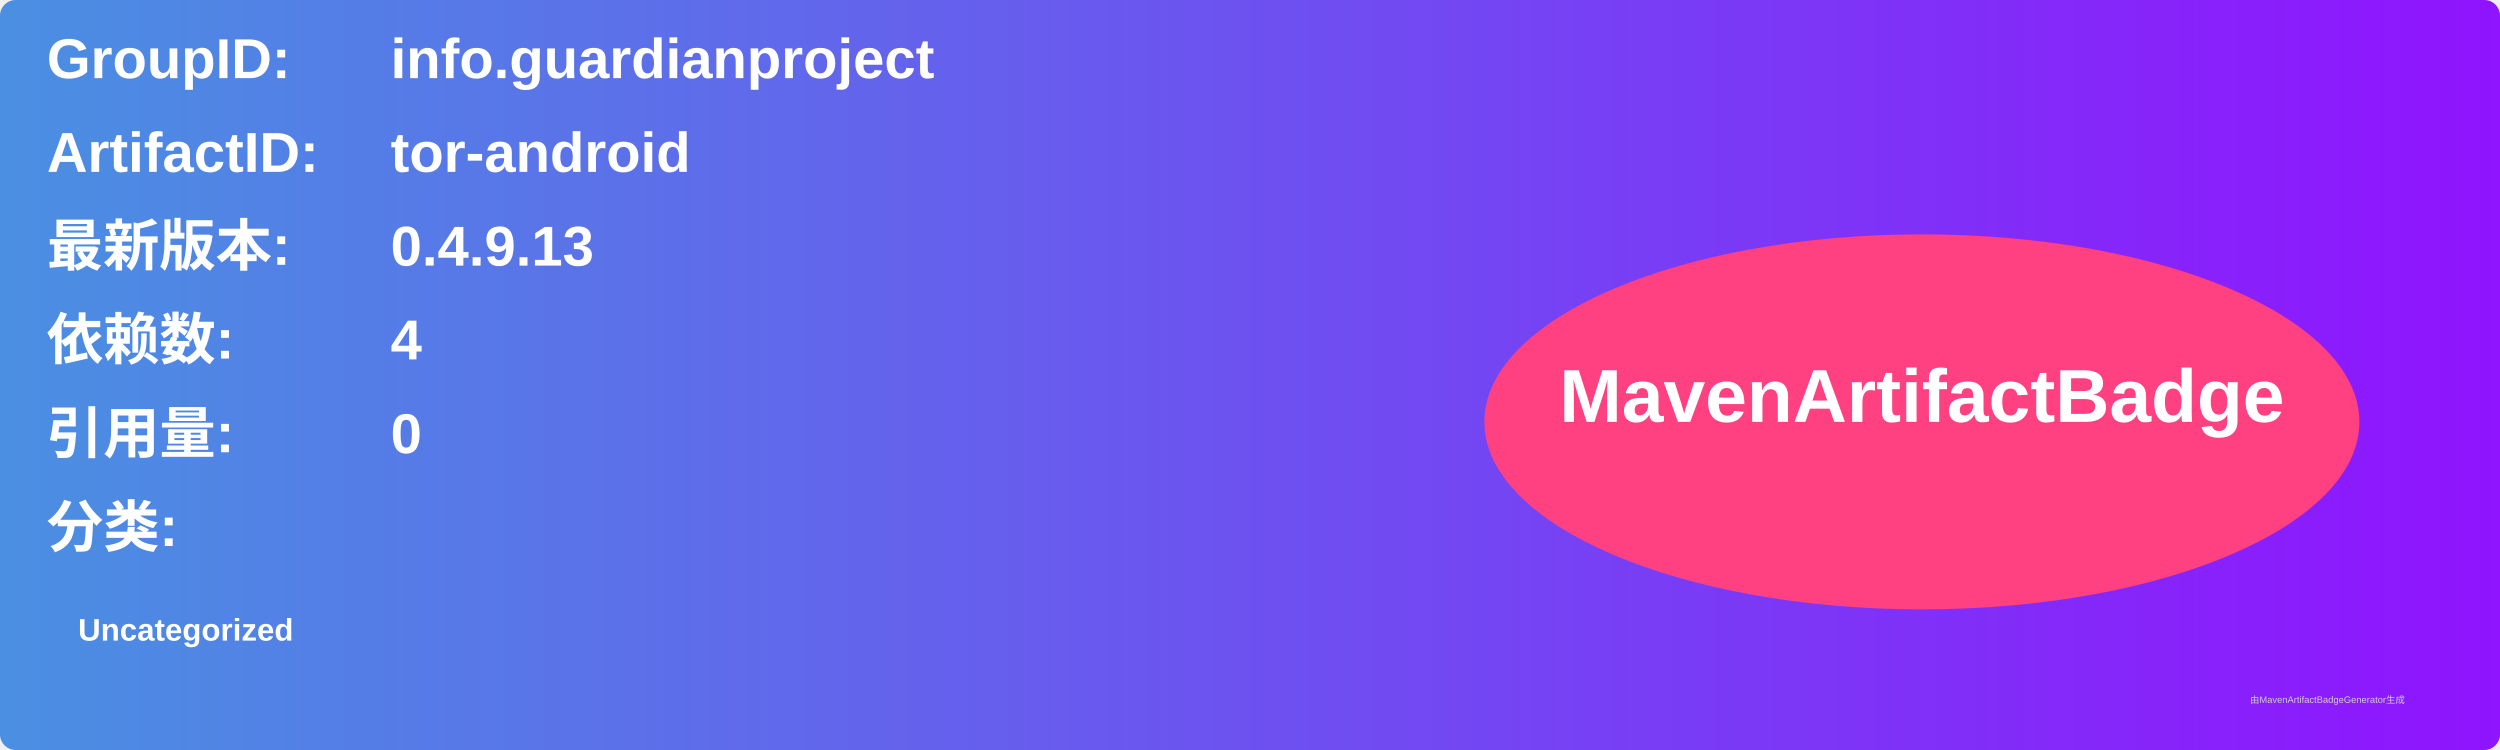
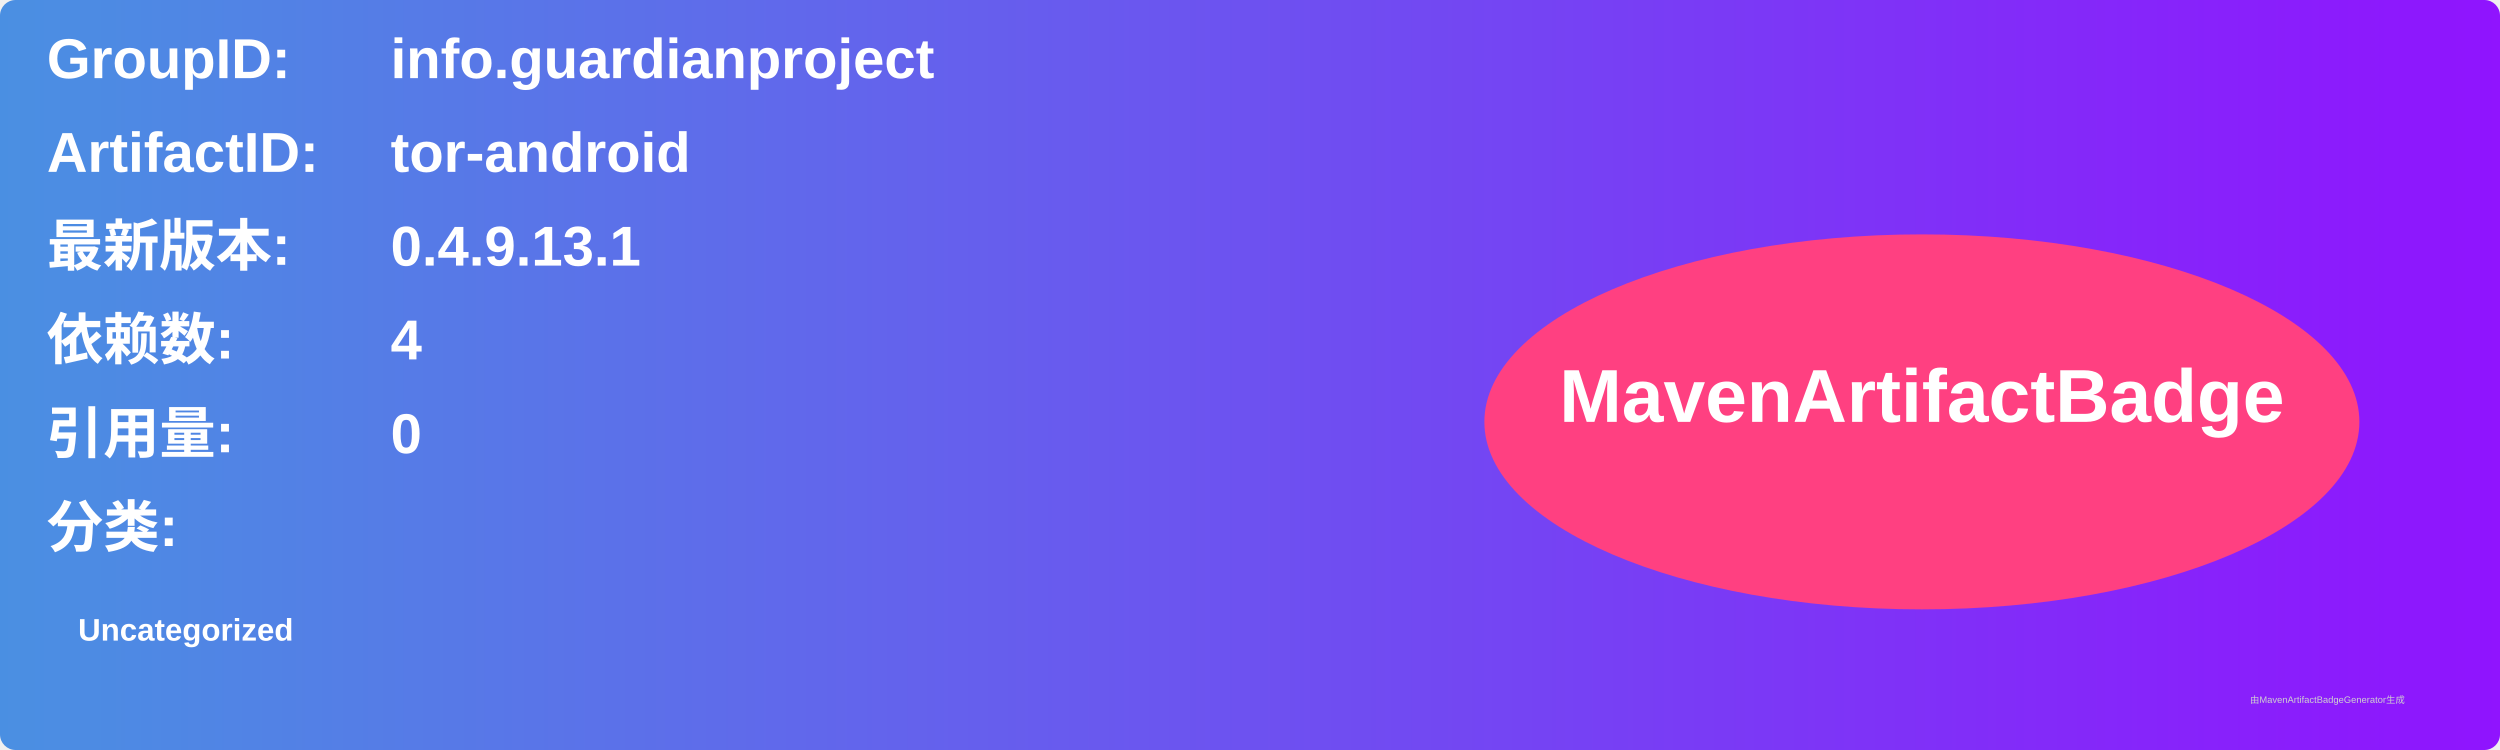
<svg xmlns="http://www.w3.org/2000/svg" width="800" height="240" viewBox="0 0 800 240">
  <linearGradient id="grad" x1="0%" y1="0%" x2="100%" y2="0%">
    <stop offset="0%" stop-color="#4a90e2" />
    <stop offset="100%" stop-color="#9013fe" />
  </linearGradient>
  <rect width="100%" height="100%" rx="5" ry="5" fill="url(#grad)" />
  <g transform="translate(15, 15)">
    <text x="0" y="10" font-family="Arial" font-size="18" fill="white" font-weight="bold" width="260">GroupID:</text>
    <text x="110" y="10" font-family="Arial" font-size="18" fill="white" font-weight="bold" width="460">info.guardianproject</text>
    <text x="0" y="40" font-family="Arial" font-size="18" fill="white" font-weight="bold" width="260">ArtifactID:</text>
    <text x="110" y="40" font-family="Arial" font-size="18" fill="white" font-weight="bold" width="460">tor-android</text>
    <text x="0" y="70" font-family="Arial" font-size="18" fill="white" font-weight="bold">最新版本:</text>
    <text x="110" y="70" font-family="Arial" font-size="18" fill="white" font-weight="bold">
-       <tspan font-weight="bold">0.4.9.13</tspan>
+       <tspan font-weight="bold">0.4.9.13.1</tspan>
    </text>
    <text x="0" y="100" font-family="Arial" font-size="18" fill="white" font-weight="bold">依赖数: </text>
    <text x="110" y="100" font-family="Arial" font-size="18" fill="white">
      <tspan font-weight="bold">4</tspan>
    </text>
    <text x="0" y="130" font-family="Arial" font-size="18" fill="white" font-weight="bold">引用量: </text>
    <text x="110" y="130" font-family="Arial" font-size="18" fill="white">
      <tspan font-weight="bold">0</tspan>
    </text>
    <text x="0" y="160" font-family="Arial" font-size="18" fill="white" font-weight="bold">分类:</text>
    <text x="10" y="190" font-family="Arial" font-size="10" fill="white">
      <tspan font-weight="bold">Uncategorized</tspan>
    </text>
    <ellipse cx="600" cy="120" rx="140" ry="60" fill="#ff4081" />
    <text x="600" y="120" text-anchor="middle" font-family="Arial" font-size="24" fill="white" font-weight="bold">MavenArtifactBadge</text>
  </g>
  <text x="720" y="225" font-family="Arial" font-size="3" fill="#d0d0d0">由MavenArtifactBadgeGenerator生成</text>
</svg>
